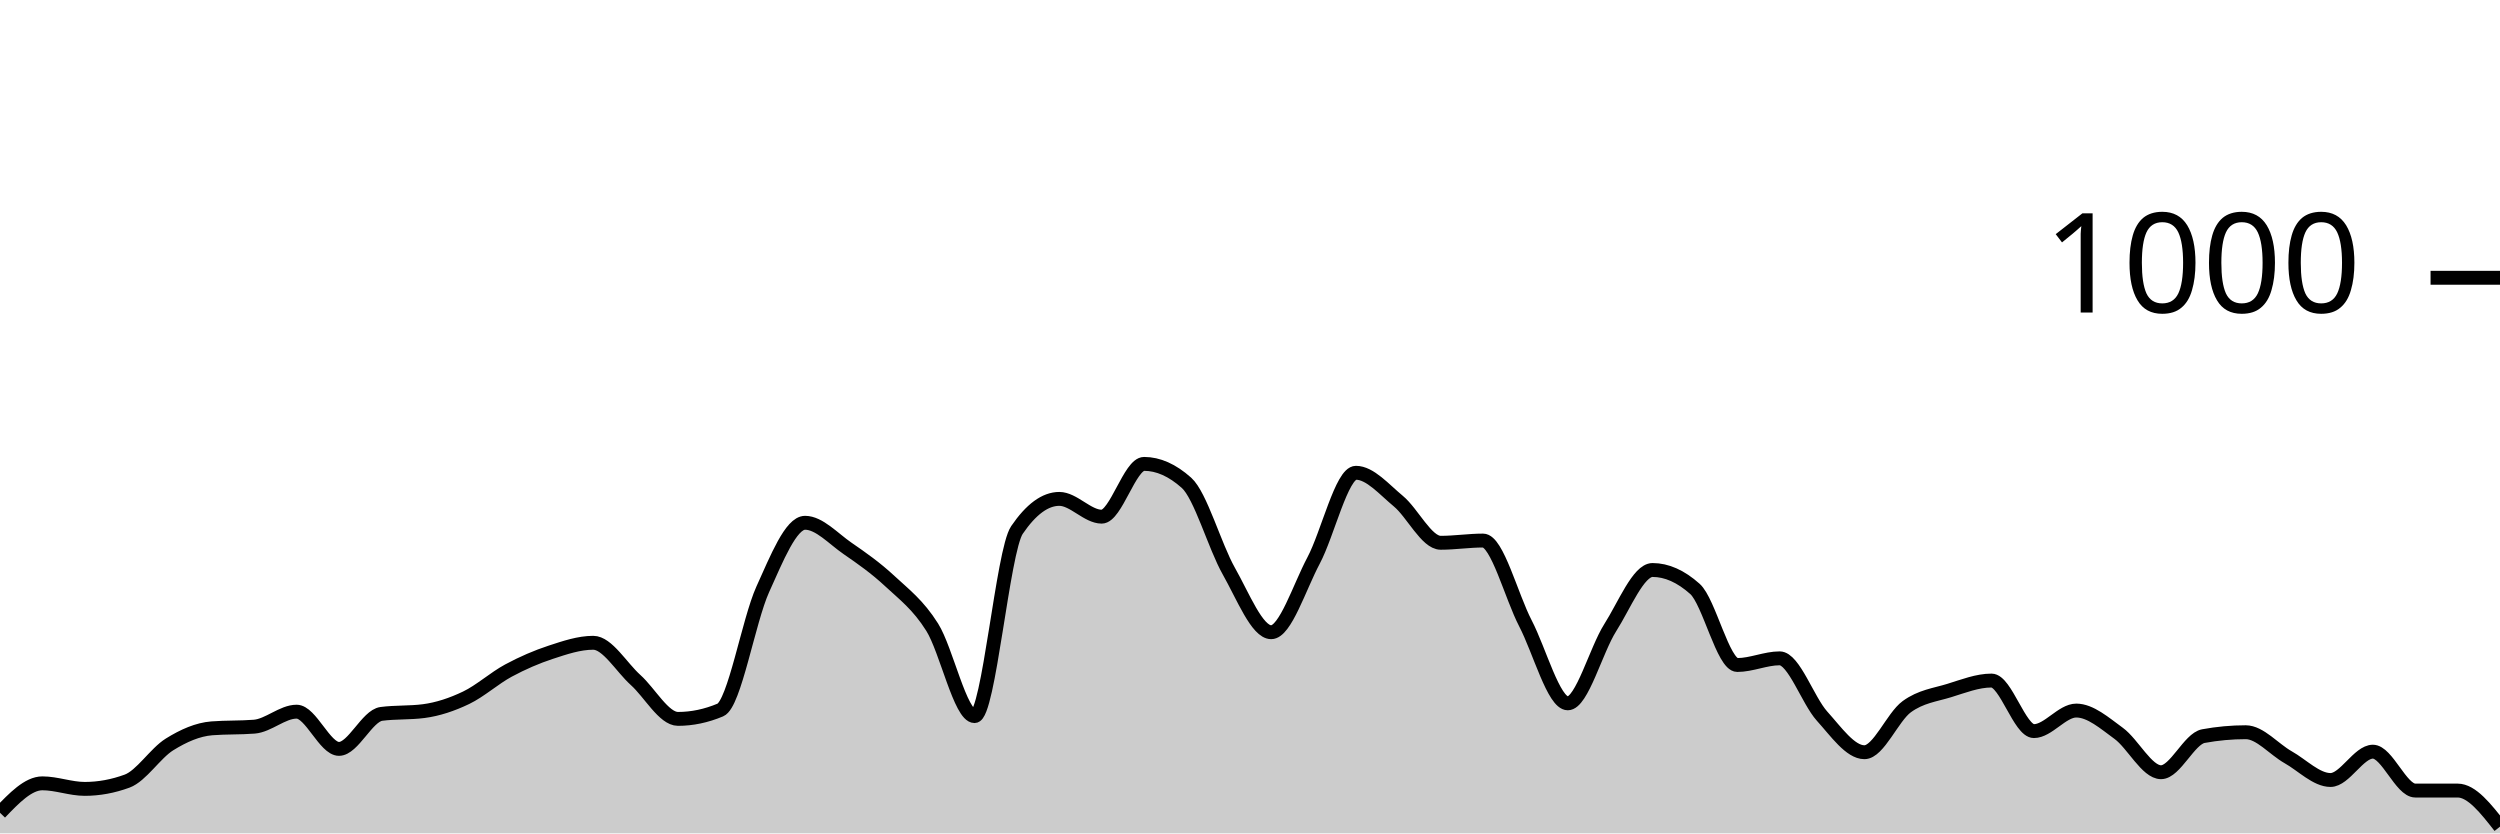
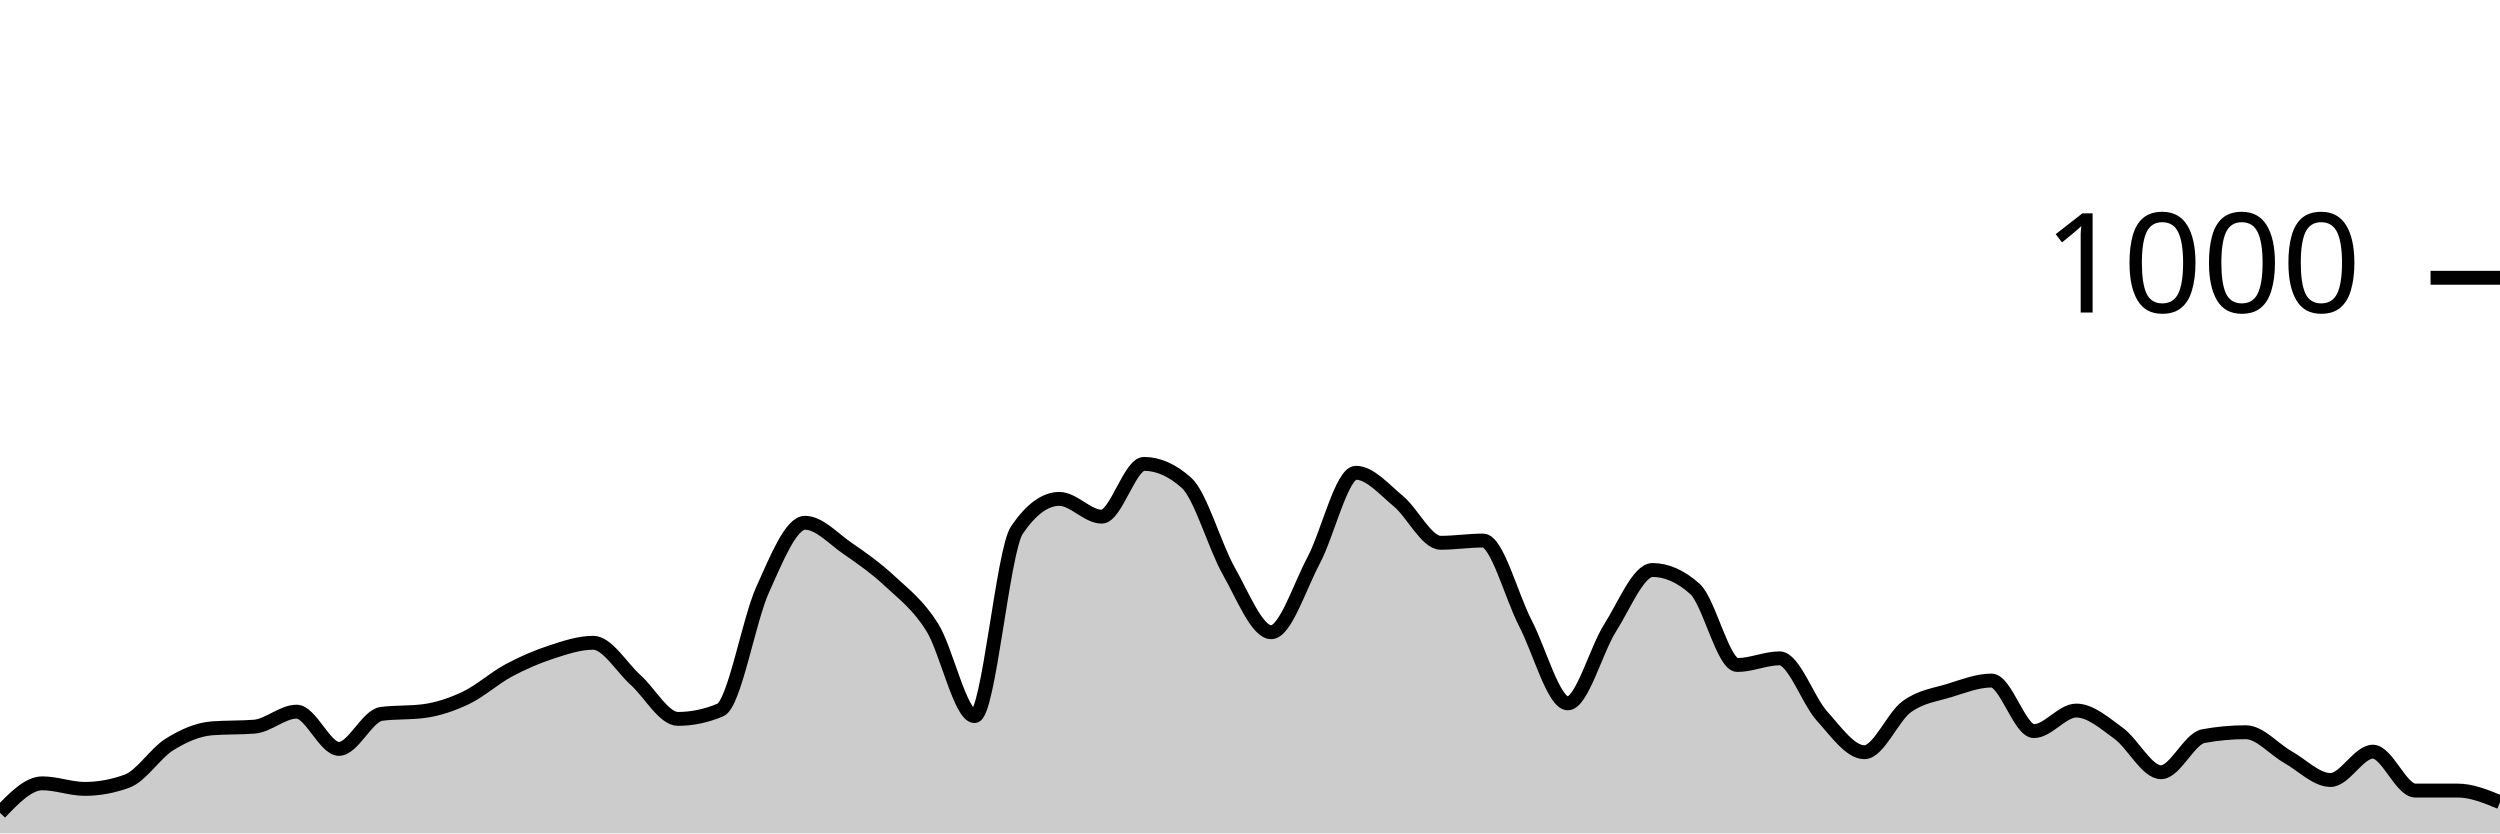
<svg xmlns="http://www.w3.org/2000/svg" viewBox="0 0 180 60">
  <g transform="translate(0,20)">
-     <path class="area" fill="rgba(0, 0, 0, 0.2)" d="M0,38.52C1.017,37.46,2.034,36.4,3.051,36.4C4.068,36.4,5.085,36.8,6.102,36.8C7.119,36.8,8.136,36.613,9.153,36.24C10.169,35.867,11.186,34.233,12.203,33.6C13.22,32.967,14.237,32.52,15.254,32.44C16.271,32.36,17.288,32.4,18.305,32.32C19.322,32.24,20.339,31.24,21.356,31.24C22.373,31.24,23.39,33.92,24.407,33.92C25.424,33.92,26.441,31.533,27.458,31.4C28.475,31.267,29.492,31.333,30.508,31.2C31.525,31.067,32.542,30.727,33.559,30.24C34.576,29.753,35.593,28.827,36.61,28.28C37.627,27.733,38.644,27.293,39.661,26.96C40.678,26.627,41.695,26.28,42.712,26.28C43.729,26.28,44.746,28.047,45.763,28.96C46.78,29.873,47.797,31.76,48.814,31.76C49.831,31.76,50.847,31.547,51.864,31.12C52.881,30.693,53.898,24.687,54.915,22.44C55.932,20.193,56.949,17.64,57.966,17.64C58.983,17.64,60,18.78,61.017,19.48C62.034,20.18,63.051,20.893,64.068,21.84C65.085,22.787,66.102,23.54,67.119,25.16C68.136,26.78,69.153,31.56,70.169,31.56C71.186,31.56,72.203,19.653,73.22,18.16C74.237,16.667,75.254,15.92,76.271,15.92C77.288,15.92,78.305,17.2,79.322,17.2C80.339,17.2,81.356,13.4,82.373,13.4C83.39,13.4,84.407,13.853,85.424,14.76C86.441,15.667,87.458,19.327,88.475,21.12C89.492,22.913,90.508,25.52,91.525,25.52C92.542,25.52,93.559,22.273,94.576,20.36C95.593,18.447,96.61,14.04,97.627,14.04C98.644,14.04,99.661,15.24,100.678,16.08C101.695,16.92,102.712,19.08,103.729,19.08C104.746,19.08,105.763,18.92,106.78,18.92C107.797,18.92,108.814,22.927,109.831,24.88C110.847,26.833,111.864,30.64,112.881,30.64C113.898,30.64,114.915,26.8,115.932,25.2C116.949,23.6,117.966,21.04,118.983,21.04C120,21.04,121.017,21.493,122.034,22.4C123.051,23.307,124.068,27.88,125.085,27.88C126.102,27.88,127.119,27.4,128.136,27.4C129.153,27.4,130.169,30.433,131.186,31.56C132.203,32.687,133.22,34.16,134.237,34.16C135.254,34.16,136.271,31.62,137.288,30.88C138.305,30.14,139.322,30.033,140.339,29.72C141.356,29.407,142.373,29,143.39,29C144.407,29,145.424,32.64,146.441,32.64C147.458,32.64,148.475,31.16,149.492,31.16C150.508,31.16,151.525,32.06,152.542,32.8C153.559,33.54,154.576,35.6,155.593,35.6C156.61,35.6,157.627,33.187,158.644,33C159.661,32.813,160.678,32.72,161.695,32.72C162.712,32.72,163.729,33.947,164.746,34.52C165.763,35.093,166.78,36.16,167.797,36.16C168.814,36.16,169.831,34.12,170.847,34.12C171.864,34.12,172.881,36.92,173.898,36.92C174.915,36.92,175.932,36.92,176.949,36.92C177.966,36.92,178.983,38.22,180,39.52L180,40C178.983,40,177.966,40,176.949,40C175.932,40,174.915,40,173.898,40C172.881,40,171.864,40,170.847,40C169.831,40,168.814,40,167.797,40C166.78,40,165.763,40,164.746,40C163.729,40,162.712,40,161.695,40C160.678,40,159.661,40,158.644,40C157.627,40,156.61,40,155.593,40C154.576,40,153.559,40,152.542,40C151.525,40,150.508,40,149.492,40C148.475,40,147.458,40,146.441,40C145.424,40,144.407,40,143.39,40C142.373,40,141.356,40,140.339,40C139.322,40,138.305,40,137.288,40C136.271,40,135.254,40,134.237,40C133.22,40,132.203,40,131.186,40C130.169,40,129.153,40,128.136,40C127.119,40,126.102,40,125.085,40C124.068,40,123.051,40,122.034,40C121.017,40,120,40,118.983,40C117.966,40,116.949,40,115.932,40C114.915,40,113.898,40,112.881,40C111.864,40,110.847,40,109.831,40C108.814,40,107.797,40,106.78,40C105.763,40,104.746,40,103.729,40C102.712,40,101.695,40,100.678,40C99.661,40,98.644,40,97.627,40C96.61,40,95.593,40,94.576,40C93.559,40,92.542,40,91.525,40C90.508,40,89.492,40,88.475,40C87.458,40,86.441,40,85.424,40C84.407,40,83.39,40,82.373,40C81.356,40,80.339,40,79.322,40C78.305,40,77.288,40,76.271,40C75.254,40,74.237,40,73.22,40C72.203,40,71.186,40,70.169,40C69.153,40,68.136,40,67.119,40C66.102,40,65.085,40,64.068,40C63.051,40,62.034,40,61.017,40C60,40,58.983,40,57.966,40C56.949,40,55.932,40,54.915,40C53.898,40,52.881,40,51.864,40C50.847,40,49.831,40,48.814,40C47.797,40,46.78,40,45.763,40C44.746,40,43.729,40,42.712,40C41.695,40,40.678,40,39.661,40C38.644,40,37.627,40,36.61,40C35.593,40,34.576,40,33.559,40C32.542,40,31.525,40,30.508,40C29.492,40,28.475,40,27.458,40C26.441,40,25.424,40,24.407,40C23.39,40,22.373,40,21.356,40C20.339,40,19.322,40,18.305,40C17.288,40,16.271,40,15.254,40C14.237,40,13.22,40,12.203,40C11.186,40,10.169,40,9.153,40C8.136,40,7.119,40,6.102,40C5.085,40,4.068,40,3.051,40C2.034,40,1.017,40,0,40Z" />
-     <path class="line" stroke="black" fill="none" d="M0,38.52C1.017,37.46,2.034,36.4,3.051,36.4C4.068,36.4,5.085,36.8,6.102,36.8C7.119,36.8,8.136,36.613,9.153,36.24C10.169,35.867,11.186,34.233,12.203,33.6C13.22,32.967,14.237,32.52,15.254,32.44C16.271,32.36,17.288,32.4,18.305,32.32C19.322,32.24,20.339,31.24,21.356,31.24C22.373,31.24,23.39,33.92,24.407,33.92C25.424,33.92,26.441,31.533,27.458,31.4C28.475,31.267,29.492,31.333,30.508,31.2C31.525,31.067,32.542,30.727,33.559,30.24C34.576,29.753,35.593,28.827,36.61,28.28C37.627,27.733,38.644,27.293,39.661,26.96C40.678,26.627,41.695,26.28,42.712,26.28C43.729,26.28,44.746,28.047,45.763,28.96C46.78,29.873,47.797,31.76,48.814,31.76C49.831,31.76,50.847,31.547,51.864,31.12C52.881,30.693,53.898,24.687,54.915,22.44C55.932,20.193,56.949,17.64,57.966,17.64C58.983,17.64,60,18.78,61.017,19.48C62.034,20.18,63.051,20.893,64.068,21.84C65.085,22.787,66.102,23.54,67.119,25.16C68.136,26.78,69.153,31.56,70.169,31.56C71.186,31.56,72.203,19.653,73.22,18.16C74.237,16.667,75.254,15.92,76.271,15.92C77.288,15.92,78.305,17.2,79.322,17.2C80.339,17.2,81.356,13.4,82.373,13.4C83.39,13.4,84.407,13.853,85.424,14.76C86.441,15.667,87.458,19.327,88.475,21.12C89.492,22.913,90.508,25.52,91.525,25.52C92.542,25.52,93.559,22.273,94.576,20.36C95.593,18.447,96.61,14.04,97.627,14.04C98.644,14.04,99.661,15.24,100.678,16.08C101.695,16.92,102.712,19.08,103.729,19.08C104.746,19.08,105.763,18.92,106.78,18.92C107.797,18.92,108.814,22.927,109.831,24.88C110.847,26.833,111.864,30.64,112.881,30.64C113.898,30.64,114.915,26.8,115.932,25.2C116.949,23.6,117.966,21.04,118.983,21.04C120,21.04,121.017,21.493,122.034,22.4C123.051,23.307,124.068,27.88,125.085,27.88C126.102,27.88,127.119,27.4,128.136,27.4C129.153,27.4,130.169,30.433,131.186,31.56C132.203,32.687,133.22,34.16,134.237,34.16C135.254,34.16,136.271,31.62,137.288,30.88C138.305,30.14,139.322,30.033,140.339,29.72C141.356,29.407,142.373,29,143.39,29C144.407,29,145.424,32.64,146.441,32.64C147.458,32.64,148.475,31.16,149.492,31.16C150.508,31.16,151.525,32.06,152.542,32.8C153.559,33.54,154.576,35.6,155.593,35.6C156.61,35.6,157.627,33.187,158.644,33C159.661,32.813,160.678,32.72,161.695,32.72C162.712,32.72,163.729,33.947,164.746,34.52C165.763,35.093,166.78,36.16,167.797,36.16C168.814,36.16,169.831,34.12,170.847,34.12C171.864,34.12,172.881,36.92,173.898,36.92C174.915,36.92,175.932,36.92,176.949,36.92C177.966,36.92,178.983,38.22,180,39.52" />
+     <path class="area" fill="rgba(0, 0, 0, 0.2)" d="M0,38.52C1.017,37.46,2.034,36.4,3.051,36.4C4.068,36.4,5.085,36.8,6.102,36.8C7.119,36.8,8.136,36.613,9.153,36.24C10.169,35.867,11.186,34.233,12.203,33.6C13.22,32.967,14.237,32.52,15.254,32.44C16.271,32.36,17.288,32.4,18.305,32.32C19.322,32.24,20.339,31.24,21.356,31.24C22.373,31.24,23.39,33.92,24.407,33.92C25.424,33.92,26.441,31.533,27.458,31.4C28.475,31.267,29.492,31.333,30.508,31.2C31.525,31.067,32.542,30.727,33.559,30.24C34.576,29.753,35.593,28.827,36.61,28.28C37.627,27.733,38.644,27.293,39.661,26.96C40.678,26.627,41.695,26.28,42.712,26.28C43.729,26.28,44.746,28.047,45.763,28.96C46.78,29.873,47.797,31.76,48.814,31.76C49.831,31.76,50.847,31.547,51.864,31.12C52.881,30.693,53.898,24.687,54.915,22.44C55.932,20.193,56.949,17.64,57.966,17.64C58.983,17.64,60,18.78,61.017,19.48C62.034,20.18,63.051,20.893,64.068,21.84C65.085,22.787,66.102,23.54,67.119,25.16C68.136,26.78,69.153,31.56,70.169,31.56C71.186,31.56,72.203,19.653,73.22,18.16C74.237,16.667,75.254,15.92,76.271,15.92C77.288,15.92,78.305,17.2,79.322,17.2C80.339,17.2,81.356,13.4,82.373,13.4C83.39,13.4,84.407,13.853,85.424,14.76C86.441,15.667,87.458,19.327,88.475,21.12C89.492,22.913,90.508,25.52,91.525,25.52C92.542,25.52,93.559,22.273,94.576,20.36C95.593,18.447,96.61,14.04,97.627,14.04C98.644,14.04,99.661,15.24,100.678,16.08C101.695,16.92,102.712,19.08,103.729,19.08C104.746,19.08,105.763,18.92,106.78,18.92C107.797,18.92,108.814,22.927,109.831,24.88C110.847,26.833,111.864,30.64,112.881,30.64C113.898,30.64,114.915,26.8,115.932,25.2C116.949,23.6,117.966,21.04,118.983,21.04C120,21.04,121.017,21.493,122.034,22.4C123.051,23.307,124.068,27.88,125.085,27.88C126.102,27.88,127.119,27.4,128.136,27.4C129.153,27.4,130.169,30.433,131.186,31.56C132.203,32.687,133.22,34.16,134.237,34.16C135.254,34.16,136.271,31.62,137.288,30.88C138.305,30.14,139.322,30.033,140.339,29.72C141.356,29.407,142.373,29,143.39,29C144.407,29,145.424,32.64,146.441,32.64C147.458,32.64,148.475,31.16,149.492,31.16C150.508,31.16,151.525,32.06,152.542,32.8C153.559,33.54,154.576,35.6,155.593,35.6C156.61,35.6,157.627,33.187,158.644,33C159.661,32.813,160.678,32.72,161.695,32.72C162.712,32.72,163.729,33.947,164.746,34.52C165.763,35.093,166.78,36.16,167.797,36.16C168.814,36.16,169.831,34.12,170.847,34.12C171.864,34.12,172.881,36.92,173.898,36.92C174.915,36.92,175.932,36.92,176.949,36.92C177.966,36.92,178.983,37.34,180,37.76L180,40C178.983,40,177.966,40,176.949,40C175.932,40,174.915,40,173.898,40C172.881,40,171.864,40,170.847,40C169.831,40,168.814,40,167.797,40C166.78,40,165.763,40,164.746,40C163.729,40,162.712,40,161.695,40C160.678,40,159.661,40,158.644,40C157.627,40,156.61,40,155.593,40C154.576,40,153.559,40,152.542,40C151.525,40,150.508,40,149.492,40C148.475,40,147.458,40,146.441,40C145.424,40,144.407,40,143.39,40C142.373,40,141.356,40,140.339,40C139.322,40,138.305,40,137.288,40C136.271,40,135.254,40,134.237,40C133.22,40,132.203,40,131.186,40C130.169,40,129.153,40,128.136,40C127.119,40,126.102,40,125.085,40C124.068,40,123.051,40,122.034,40C121.017,40,120,40,118.983,40C117.966,40,116.949,40,115.932,40C114.915,40,113.898,40,112.881,40C111.864,40,110.847,40,109.831,40C108.814,40,107.797,40,106.78,40C105.763,40,104.746,40,103.729,40C102.712,40,101.695,40,100.678,40C99.661,40,98.644,40,97.627,40C96.61,40,95.593,40,94.576,40C93.559,40,92.542,40,91.525,40C90.508,40,89.492,40,88.475,40C87.458,40,86.441,40,85.424,40C84.407,40,83.39,40,82.373,40C81.356,40,80.339,40,79.322,40C78.305,40,77.288,40,76.271,40C75.254,40,74.237,40,73.22,40C72.203,40,71.186,40,70.169,40C69.153,40,68.136,40,67.119,40C66.102,40,65.085,40,64.068,40C63.051,40,62.034,40,61.017,40C60,40,58.983,40,57.966,40C56.949,40,55.932,40,54.915,40C53.898,40,52.881,40,51.864,40C50.847,40,49.831,40,48.814,40C47.797,40,46.78,40,45.763,40C44.746,40,43.729,40,42.712,40C41.695,40,40.678,40,39.661,40C38.644,40,37.627,40,36.61,40C35.593,40,34.576,40,33.559,40C32.542,40,31.525,40,30.508,40C29.492,40,28.475,40,27.458,40C26.441,40,25.424,40,24.407,40C23.39,40,22.373,40,21.356,40C20.339,40,19.322,40,18.305,40C17.288,40,16.271,40,15.254,40C14.237,40,13.22,40,12.203,40C11.186,40,10.169,40,9.153,40C8.136,40,7.119,40,6.102,40C5.085,40,4.068,40,3.051,40C2.034,40,1.017,40,0,40Z" />
+     <path class="line" stroke="black" fill="none" d="M0,38.52C1.017,37.46,2.034,36.4,3.051,36.4C4.068,36.4,5.085,36.8,6.102,36.8C7.119,36.8,8.136,36.613,9.153,36.24C10.169,35.867,11.186,34.233,12.203,33.6C13.22,32.967,14.237,32.52,15.254,32.44C16.271,32.36,17.288,32.4,18.305,32.32C19.322,32.24,20.339,31.24,21.356,31.24C22.373,31.24,23.39,33.92,24.407,33.92C25.424,33.92,26.441,31.533,27.458,31.4C28.475,31.267,29.492,31.333,30.508,31.2C31.525,31.067,32.542,30.727,33.559,30.24C34.576,29.753,35.593,28.827,36.61,28.28C37.627,27.733,38.644,27.293,39.661,26.96C40.678,26.627,41.695,26.28,42.712,26.28C43.729,26.28,44.746,28.047,45.763,28.96C46.78,29.873,47.797,31.76,48.814,31.76C49.831,31.76,50.847,31.547,51.864,31.12C52.881,30.693,53.898,24.687,54.915,22.44C55.932,20.193,56.949,17.64,57.966,17.64C58.983,17.64,60,18.78,61.017,19.48C62.034,20.18,63.051,20.893,64.068,21.84C65.085,22.787,66.102,23.54,67.119,25.16C68.136,26.78,69.153,31.56,70.169,31.56C71.186,31.56,72.203,19.653,73.22,18.16C74.237,16.667,75.254,15.92,76.271,15.92C77.288,15.92,78.305,17.2,79.322,17.2C80.339,17.2,81.356,13.4,82.373,13.4C83.39,13.4,84.407,13.853,85.424,14.76C86.441,15.667,87.458,19.327,88.475,21.12C89.492,22.913,90.508,25.52,91.525,25.52C92.542,25.52,93.559,22.273,94.576,20.36C95.593,18.447,96.61,14.04,97.627,14.04C98.644,14.04,99.661,15.24,100.678,16.08C101.695,16.92,102.712,19.08,103.729,19.08C104.746,19.08,105.763,18.92,106.78,18.92C107.797,18.92,108.814,22.927,109.831,24.88C110.847,26.833,111.864,30.64,112.881,30.64C113.898,30.64,114.915,26.8,115.932,25.2C116.949,23.6,117.966,21.04,118.983,21.04C120,21.04,121.017,21.493,122.034,22.4C123.051,23.307,124.068,27.88,125.085,27.88C126.102,27.88,127.119,27.4,128.136,27.4C129.153,27.4,130.169,30.433,131.186,31.56C132.203,32.687,133.22,34.16,134.237,34.16C135.254,34.16,136.271,31.62,137.288,30.88C138.305,30.14,139.322,30.033,140.339,29.72C141.356,29.407,142.373,29,143.39,29C144.407,29,145.424,32.64,146.441,32.64C147.458,32.64,148.475,31.16,149.492,31.16C150.508,31.16,151.525,32.06,152.542,32.8C153.559,33.54,154.576,35.6,155.593,35.6C156.61,35.6,157.627,33.187,158.644,33C159.661,32.813,160.678,32.72,161.695,32.72C162.712,32.72,163.729,33.947,164.746,34.52C165.763,35.093,166.78,36.16,167.797,36.16C168.814,36.16,169.831,34.12,170.847,34.12C171.864,34.12,172.881,36.92,173.898,36.92C174.915,36.92,175.932,36.92,176.949,36.92C177.966,36.92,178.983,37.34,180,37.76" />
    <path class="axis-ceiling" stroke-width="1" stroke="black" fill="none" d="M175,0L180,0" />
    <text class="axis-ceiling-label" font-family="sans-serif" text-anchor="end" font-size="10px" x="170" y="2.5">1000</text>
  </g>
</svg>
